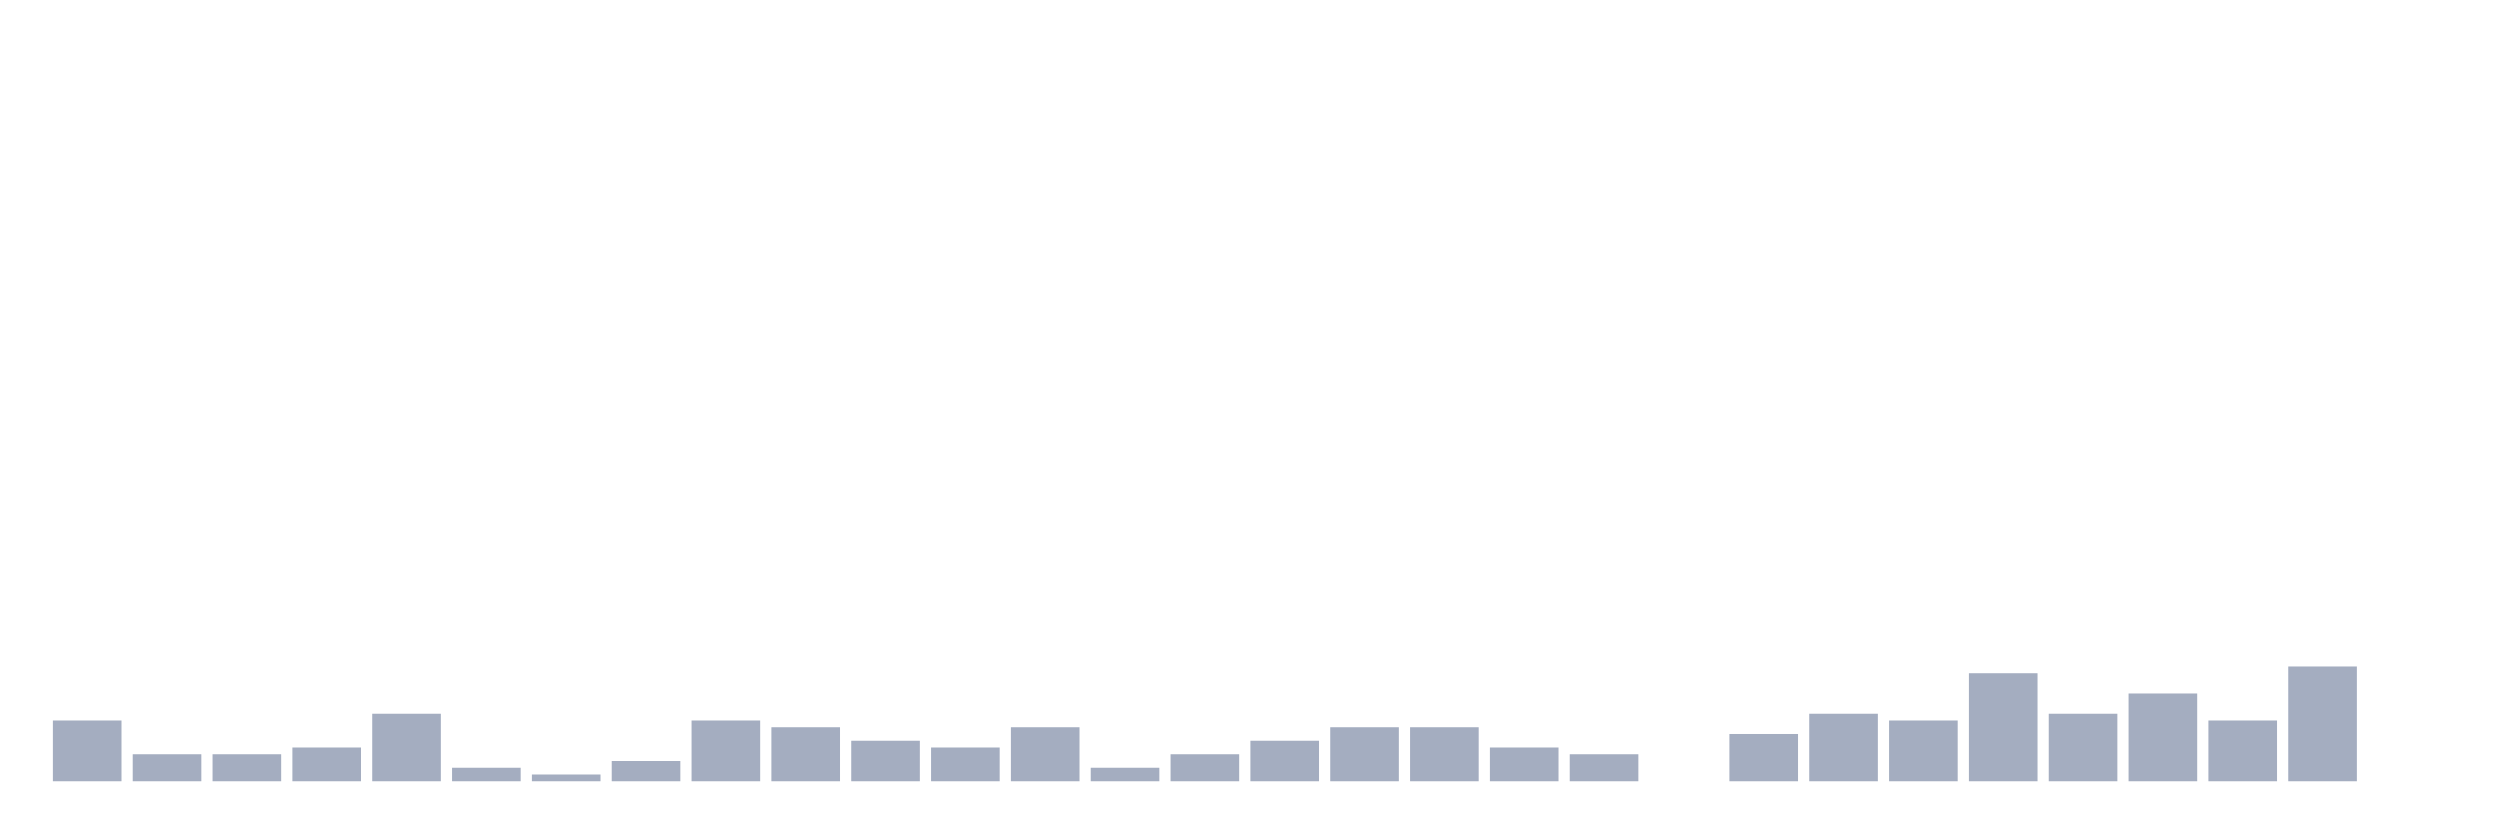
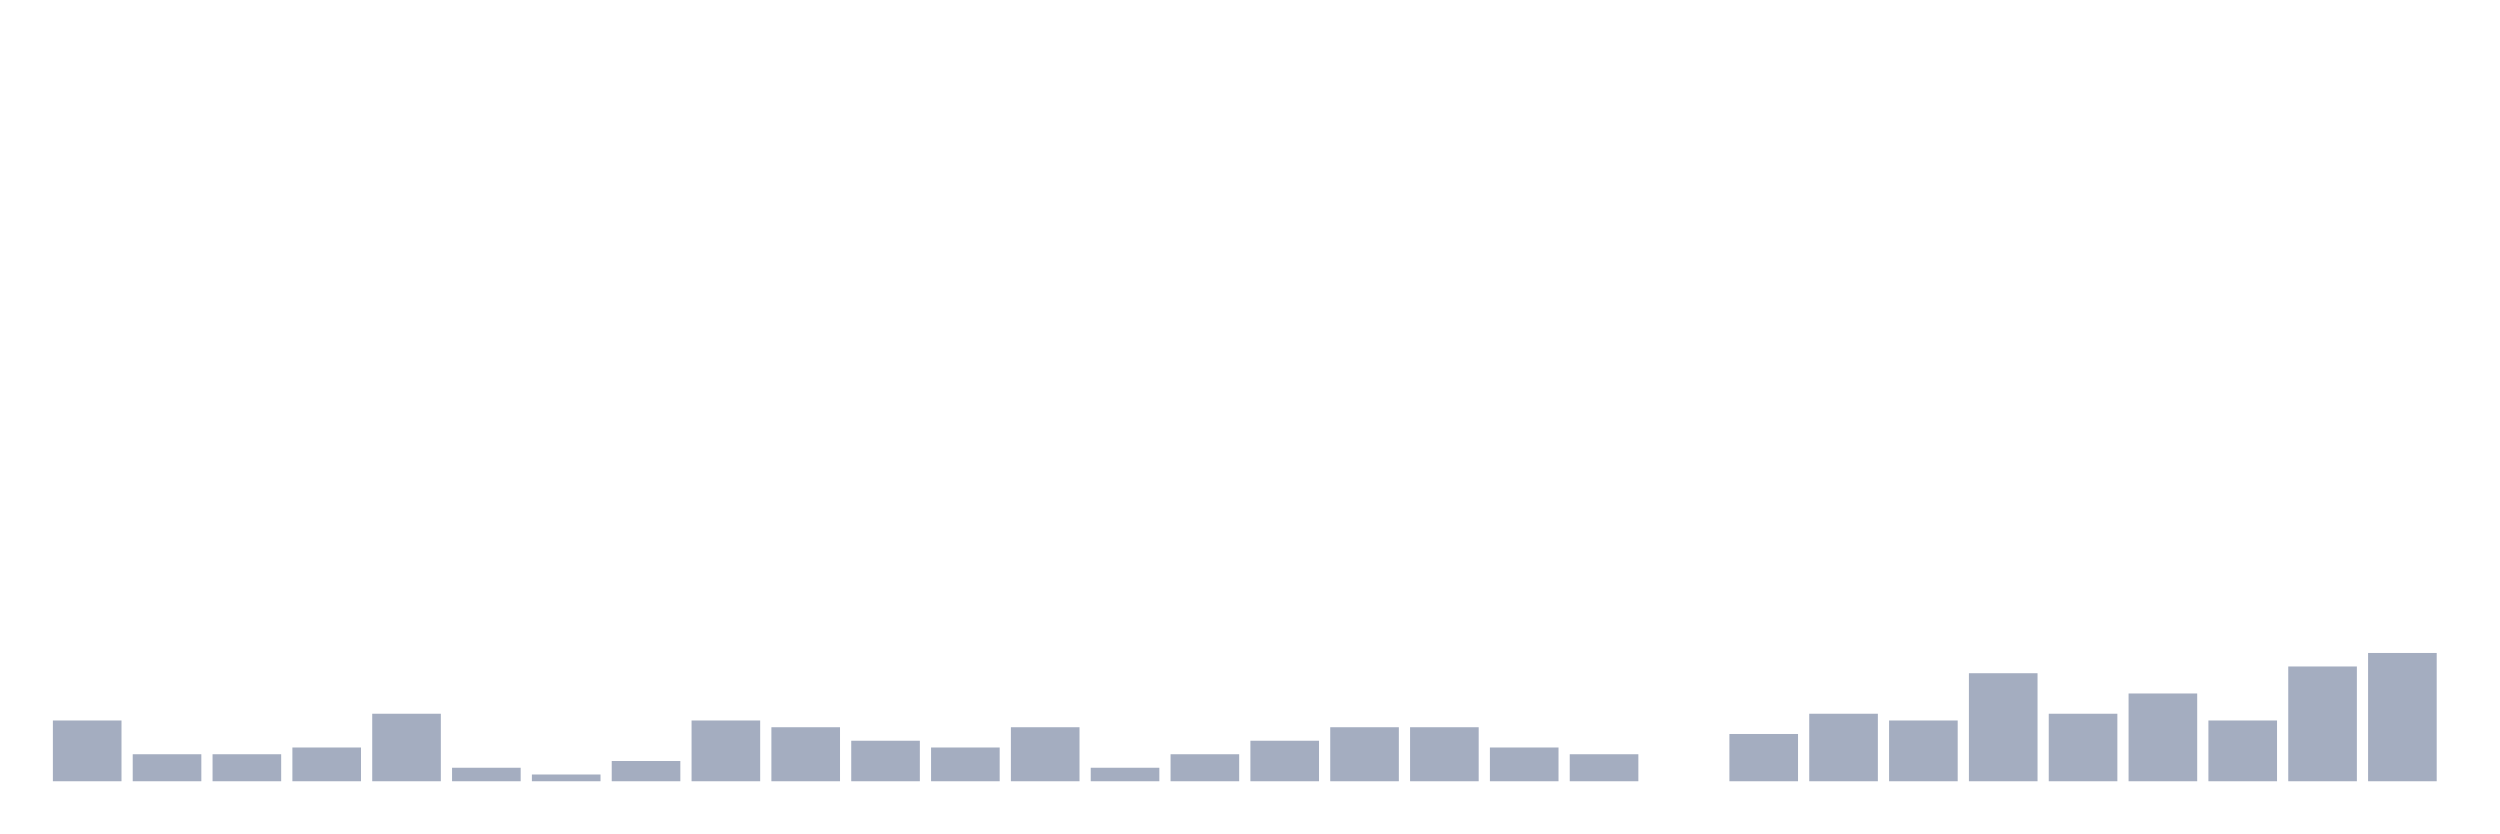
<svg xmlns="http://www.w3.org/2000/svg" viewBox="0 0 480 160">
  <g transform="translate(10,10)">
    <rect class="bar" x="0.153" width="13.175" y="128.333" height="11.667" fill="rgb(164,173,192)" />
    <rect class="bar" x="15.482" width="13.175" y="134.815" height="5.185" fill="rgb(164,173,192)" />
    <rect class="bar" x="30.81" width="13.175" y="134.815" height="5.185" fill="rgb(164,173,192)" />
    <rect class="bar" x="46.138" width="13.175" y="133.519" height="6.481" fill="rgb(164,173,192)" />
    <rect class="bar" x="61.466" width="13.175" y="127.037" height="12.963" fill="rgb(164,173,192)" />
    <rect class="bar" x="76.794" width="13.175" y="137.407" height="2.593" fill="rgb(164,173,192)" />
    <rect class="bar" x="92.123" width="13.175" y="138.704" height="1.296" fill="rgb(164,173,192)" />
    <rect class="bar" x="107.451" width="13.175" y="136.111" height="3.889" fill="rgb(164,173,192)" />
    <rect class="bar" x="122.779" width="13.175" y="128.333" height="11.667" fill="rgb(164,173,192)" />
    <rect class="bar" x="138.107" width="13.175" y="129.63" height="10.37" fill="rgb(164,173,192)" />
    <rect class="bar" x="153.436" width="13.175" y="132.222" height="7.778" fill="rgb(164,173,192)" />
    <rect class="bar" x="168.764" width="13.175" y="133.519" height="6.481" fill="rgb(164,173,192)" />
    <rect class="bar" x="184.092" width="13.175" y="129.63" height="10.37" fill="rgb(164,173,192)" />
    <rect class="bar" x="199.42" width="13.175" y="137.407" height="2.593" fill="rgb(164,173,192)" />
    <rect class="bar" x="214.748" width="13.175" y="134.815" height="5.185" fill="rgb(164,173,192)" />
    <rect class="bar" x="230.077" width="13.175" y="132.222" height="7.778" fill="rgb(164,173,192)" />
    <rect class="bar" x="245.405" width="13.175" y="129.63" height="10.37" fill="rgb(164,173,192)" />
    <rect class="bar" x="260.733" width="13.175" y="129.63" height="10.37" fill="rgb(164,173,192)" />
    <rect class="bar" x="276.061" width="13.175" y="133.519" height="6.481" fill="rgb(164,173,192)" />
    <rect class="bar" x="291.39" width="13.175" y="134.815" height="5.185" fill="rgb(164,173,192)" />
    <rect class="bar" x="306.718" width="13.175" y="140" height="0" fill="rgb(164,173,192)" />
    <rect class="bar" x="322.046" width="13.175" y="130.926" height="9.074" fill="rgb(164,173,192)" />
    <rect class="bar" x="337.374" width="13.175" y="127.037" height="12.963" fill="rgb(164,173,192)" />
    <rect class="bar" x="352.702" width="13.175" y="128.333" height="11.667" fill="rgb(164,173,192)" />
    <rect class="bar" x="368.031" width="13.175" y="119.259" height="20.741" fill="rgb(164,173,192)" />
    <rect class="bar" x="383.359" width="13.175" y="127.037" height="12.963" fill="rgb(164,173,192)" />
    <rect class="bar" x="398.687" width="13.175" y="123.148" height="16.852" fill="rgb(164,173,192)" />
    <rect class="bar" x="414.015" width="13.175" y="128.333" height="11.667" fill="rgb(164,173,192)" />
    <rect class="bar" x="429.344" width="13.175" y="117.963" height="22.037" fill="rgb(164,173,192)" />
-     <rect class="bar" x="444.672" width="13.175" y="140" height="0" fill="rgb(164,173,192)" />
+     <rect class="bar" x="444.672" width="13.175" y="115.37" height="24.63" fill="rgb(164,173,192)" />
  </g>
</svg>
